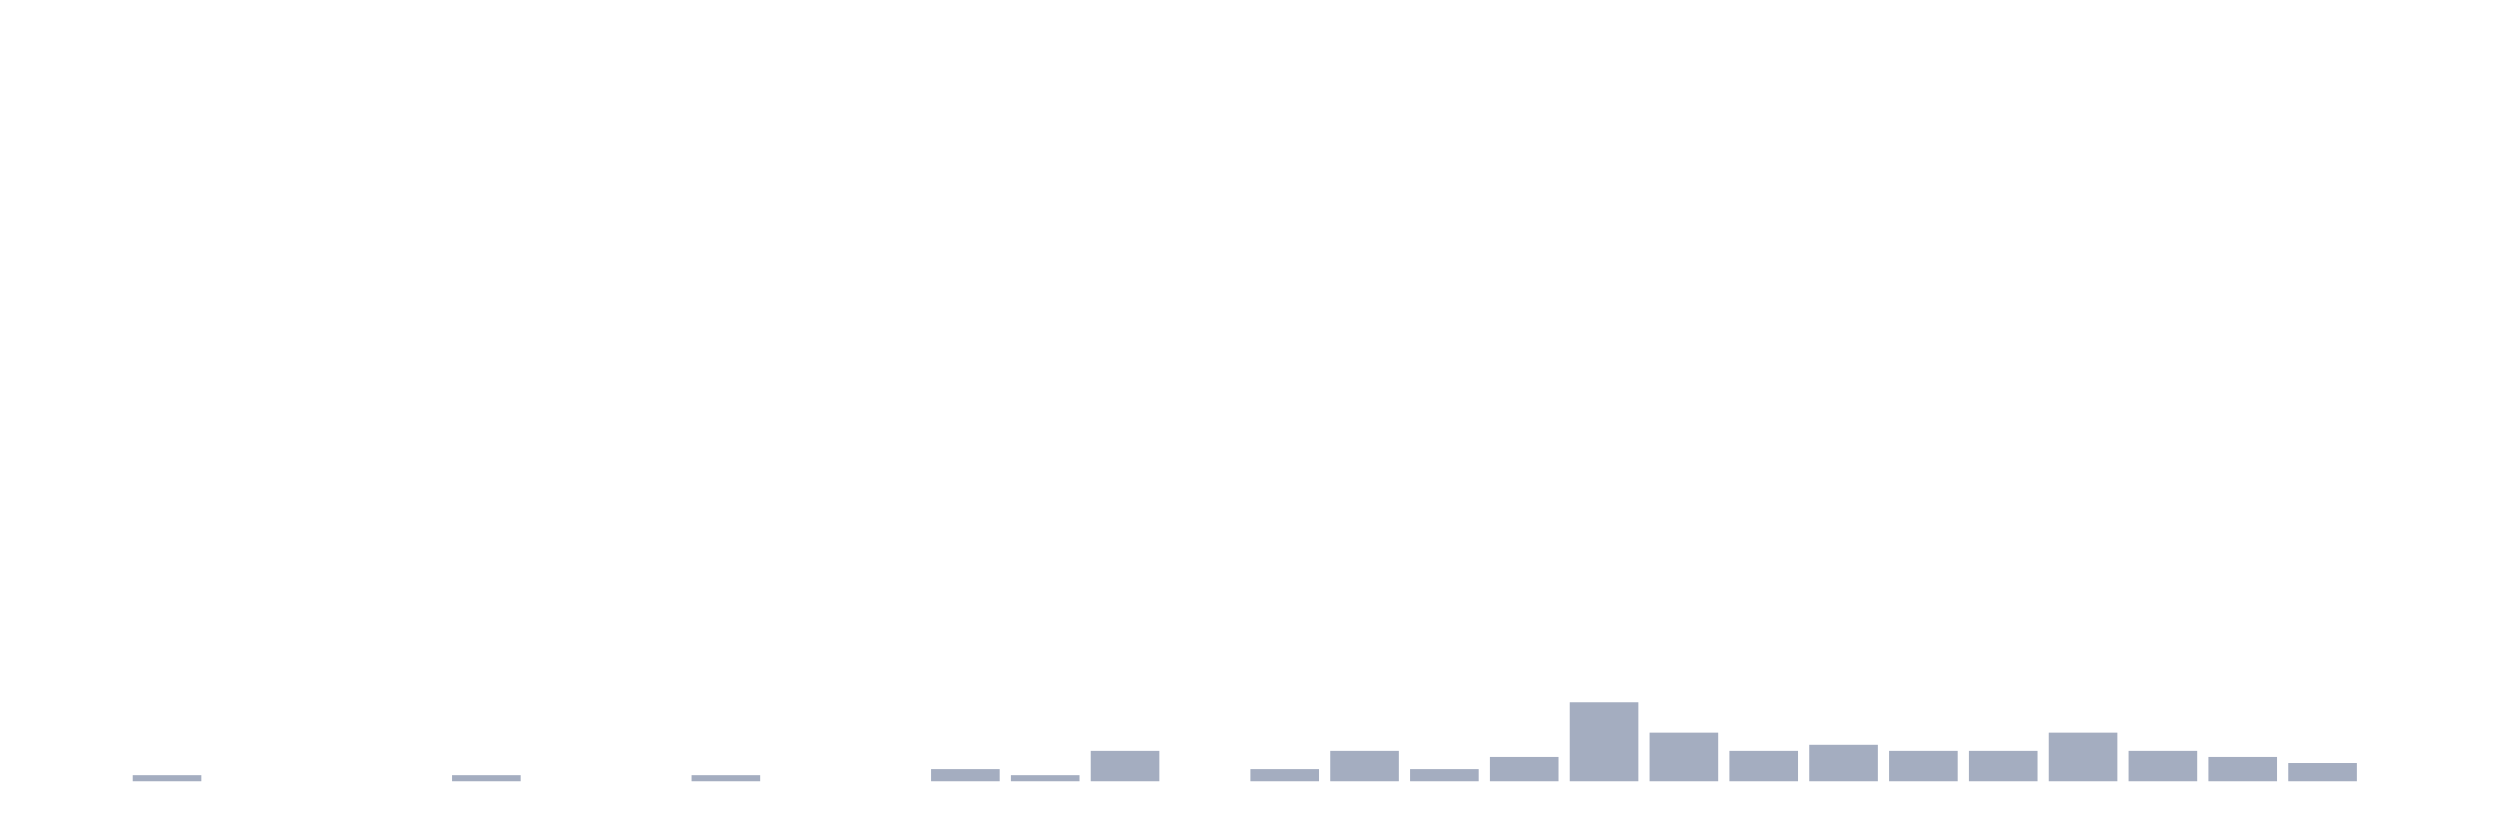
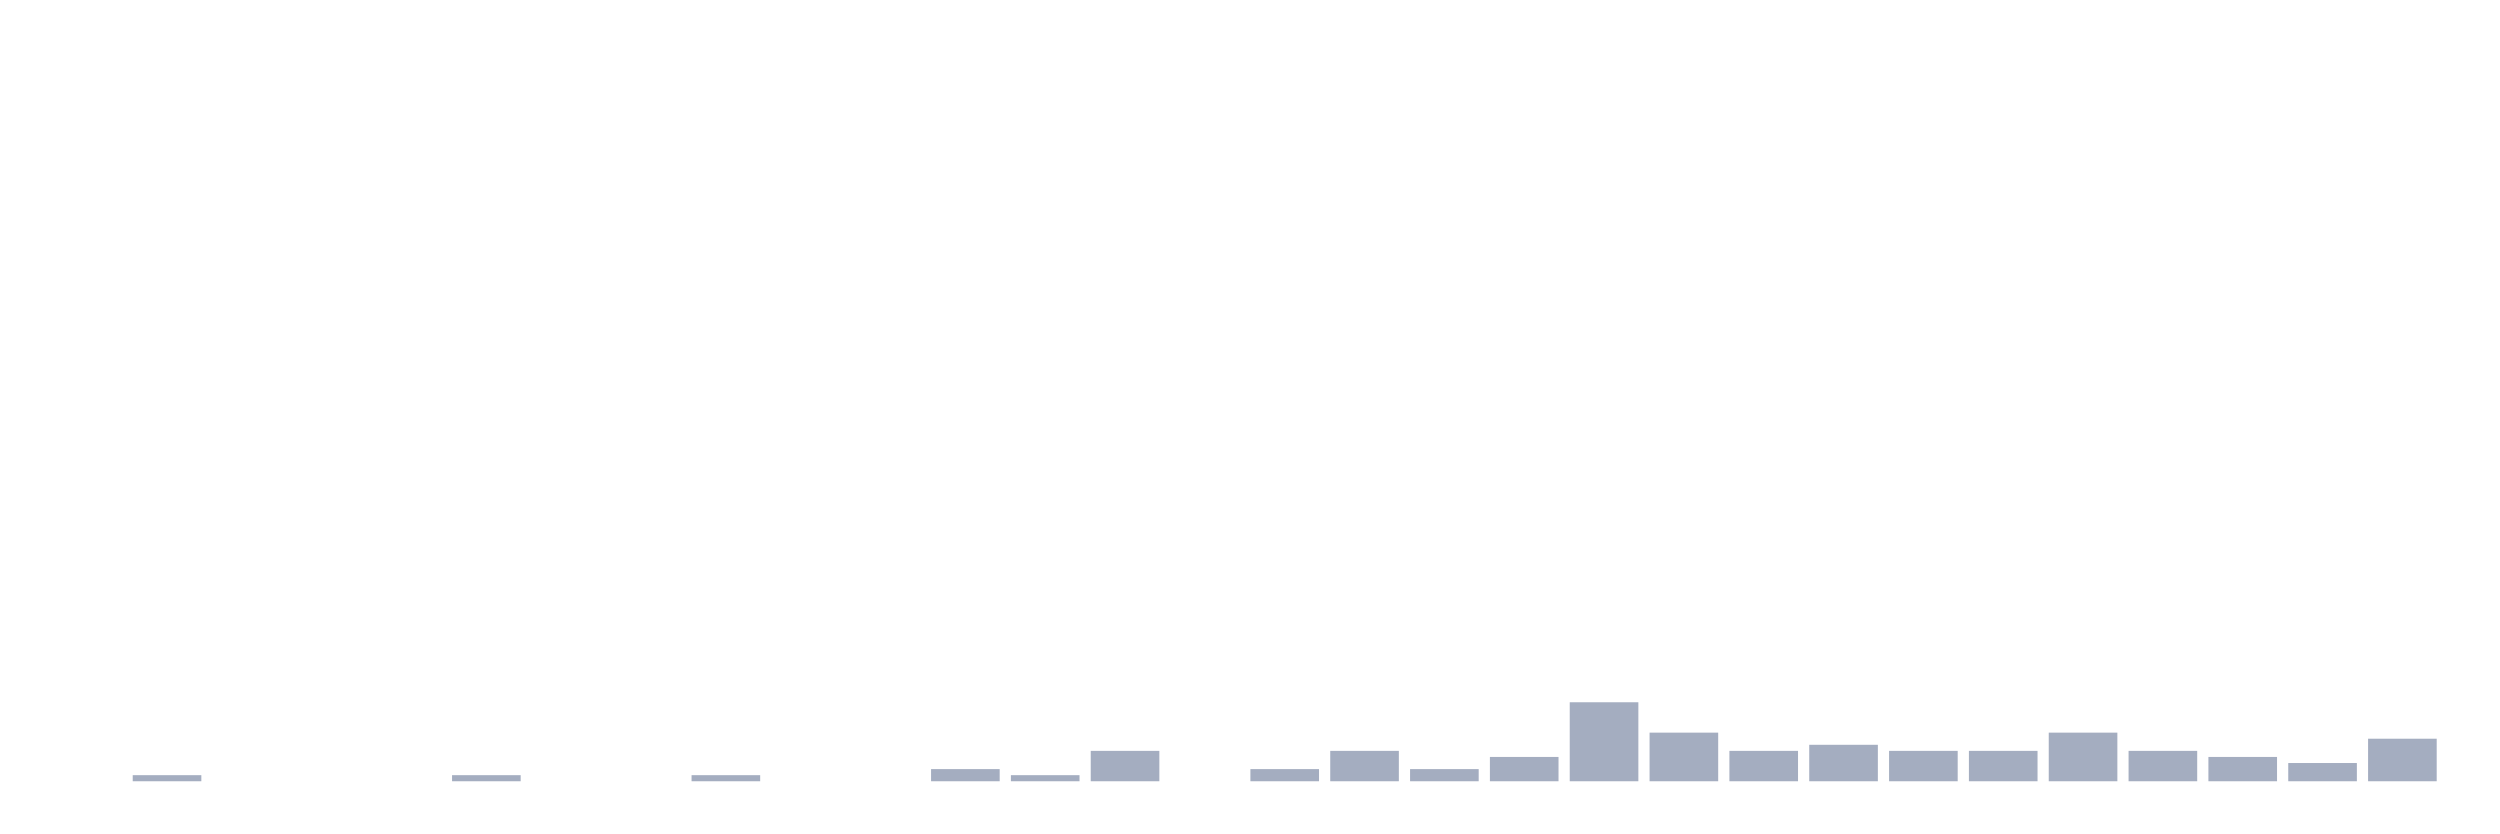
<svg xmlns="http://www.w3.org/2000/svg" viewBox="0 0 480 160">
  <g transform="translate(10,10)">
    <rect class="bar" x="0.153" width="13.175" y="140" height="0" fill="rgb(164,173,192)" />
    <rect class="bar" x="15.482" width="13.175" y="138.833" height="1.167" fill="rgb(164,173,192)" />
    <rect class="bar" x="30.81" width="13.175" y="140" height="0" fill="rgb(164,173,192)" />
    <rect class="bar" x="46.138" width="13.175" y="140" height="0" fill="rgb(164,173,192)" />
    <rect class="bar" x="61.466" width="13.175" y="140" height="0" fill="rgb(164,173,192)" />
    <rect class="bar" x="76.794" width="13.175" y="138.833" height="1.167" fill="rgb(164,173,192)" />
    <rect class="bar" x="92.123" width="13.175" y="140" height="0" fill="rgb(164,173,192)" />
    <rect class="bar" x="107.451" width="13.175" y="140" height="0" fill="rgb(164,173,192)" />
    <rect class="bar" x="122.779" width="13.175" y="138.833" height="1.167" fill="rgb(164,173,192)" />
    <rect class="bar" x="138.107" width="13.175" y="140" height="0" fill="rgb(164,173,192)" />
    <rect class="bar" x="153.436" width="13.175" y="140" height="0" fill="rgb(164,173,192)" />
    <rect class="bar" x="168.764" width="13.175" y="137.667" height="2.333" fill="rgb(164,173,192)" />
    <rect class="bar" x="184.092" width="13.175" y="138.833" height="1.167" fill="rgb(164,173,192)" />
    <rect class="bar" x="199.42" width="13.175" y="134.167" height="5.833" fill="rgb(164,173,192)" />
    <rect class="bar" x="214.748" width="13.175" y="140" height="0" fill="rgb(164,173,192)" />
    <rect class="bar" x="230.077" width="13.175" y="137.667" height="2.333" fill="rgb(164,173,192)" />
    <rect class="bar" x="245.405" width="13.175" y="134.167" height="5.833" fill="rgb(164,173,192)" />
    <rect class="bar" x="260.733" width="13.175" y="137.667" height="2.333" fill="rgb(164,173,192)" />
    <rect class="bar" x="276.061" width="13.175" y="135.333" height="4.667" fill="rgb(164,173,192)" />
    <rect class="bar" x="291.39" width="13.175" y="124.833" height="15.167" fill="rgb(164,173,192)" />
    <rect class="bar" x="306.718" width="13.175" y="130.667" height="9.333" fill="rgb(164,173,192)" />
    <rect class="bar" x="322.046" width="13.175" y="134.167" height="5.833" fill="rgb(164,173,192)" />
    <rect class="bar" x="337.374" width="13.175" y="133" height="7" fill="rgb(164,173,192)" />
    <rect class="bar" x="352.702" width="13.175" y="134.167" height="5.833" fill="rgb(164,173,192)" />
    <rect class="bar" x="368.031" width="13.175" y="134.167" height="5.833" fill="rgb(164,173,192)" />
    <rect class="bar" x="383.359" width="13.175" y="130.667" height="9.333" fill="rgb(164,173,192)" />
    <rect class="bar" x="398.687" width="13.175" y="134.167" height="5.833" fill="rgb(164,173,192)" />
    <rect class="bar" x="414.015" width="13.175" y="135.333" height="4.667" fill="rgb(164,173,192)" />
    <rect class="bar" x="429.344" width="13.175" y="136.5" height="3.5" fill="rgb(164,173,192)" />
-     <rect class="bar" x="444.672" width="13.175" y="140" height="0" fill="rgb(164,173,192)" />
+     <rect class="bar" x="444.672" width="13.175" y="131.833" height="8.167" fill="rgb(164,173,192)" />
  </g>
</svg>
